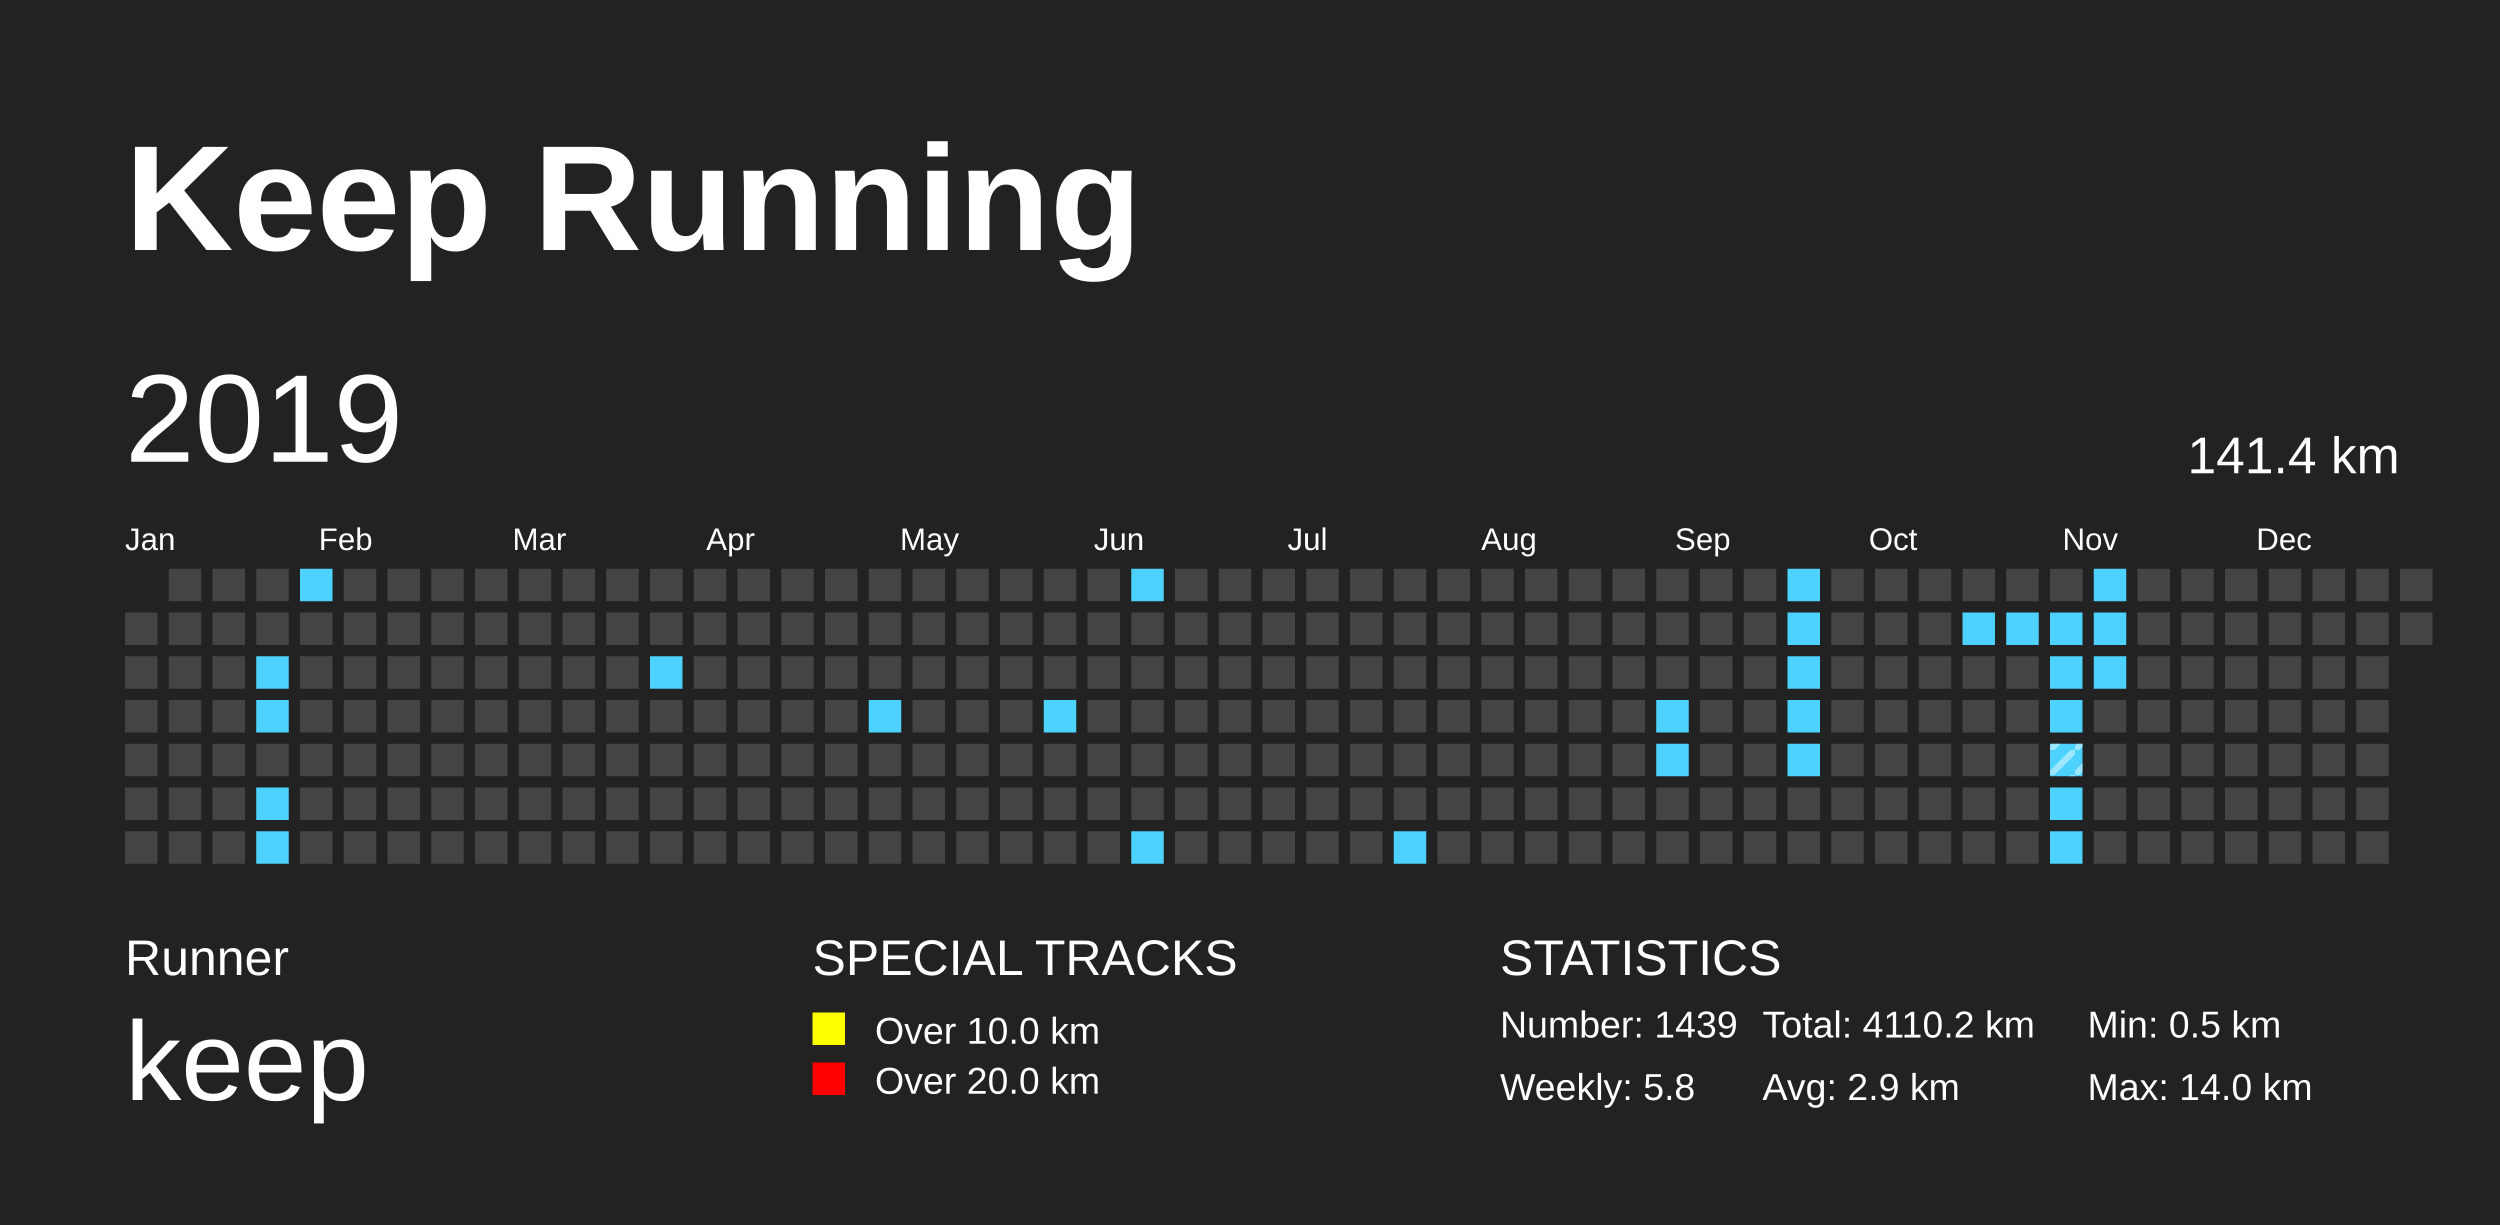
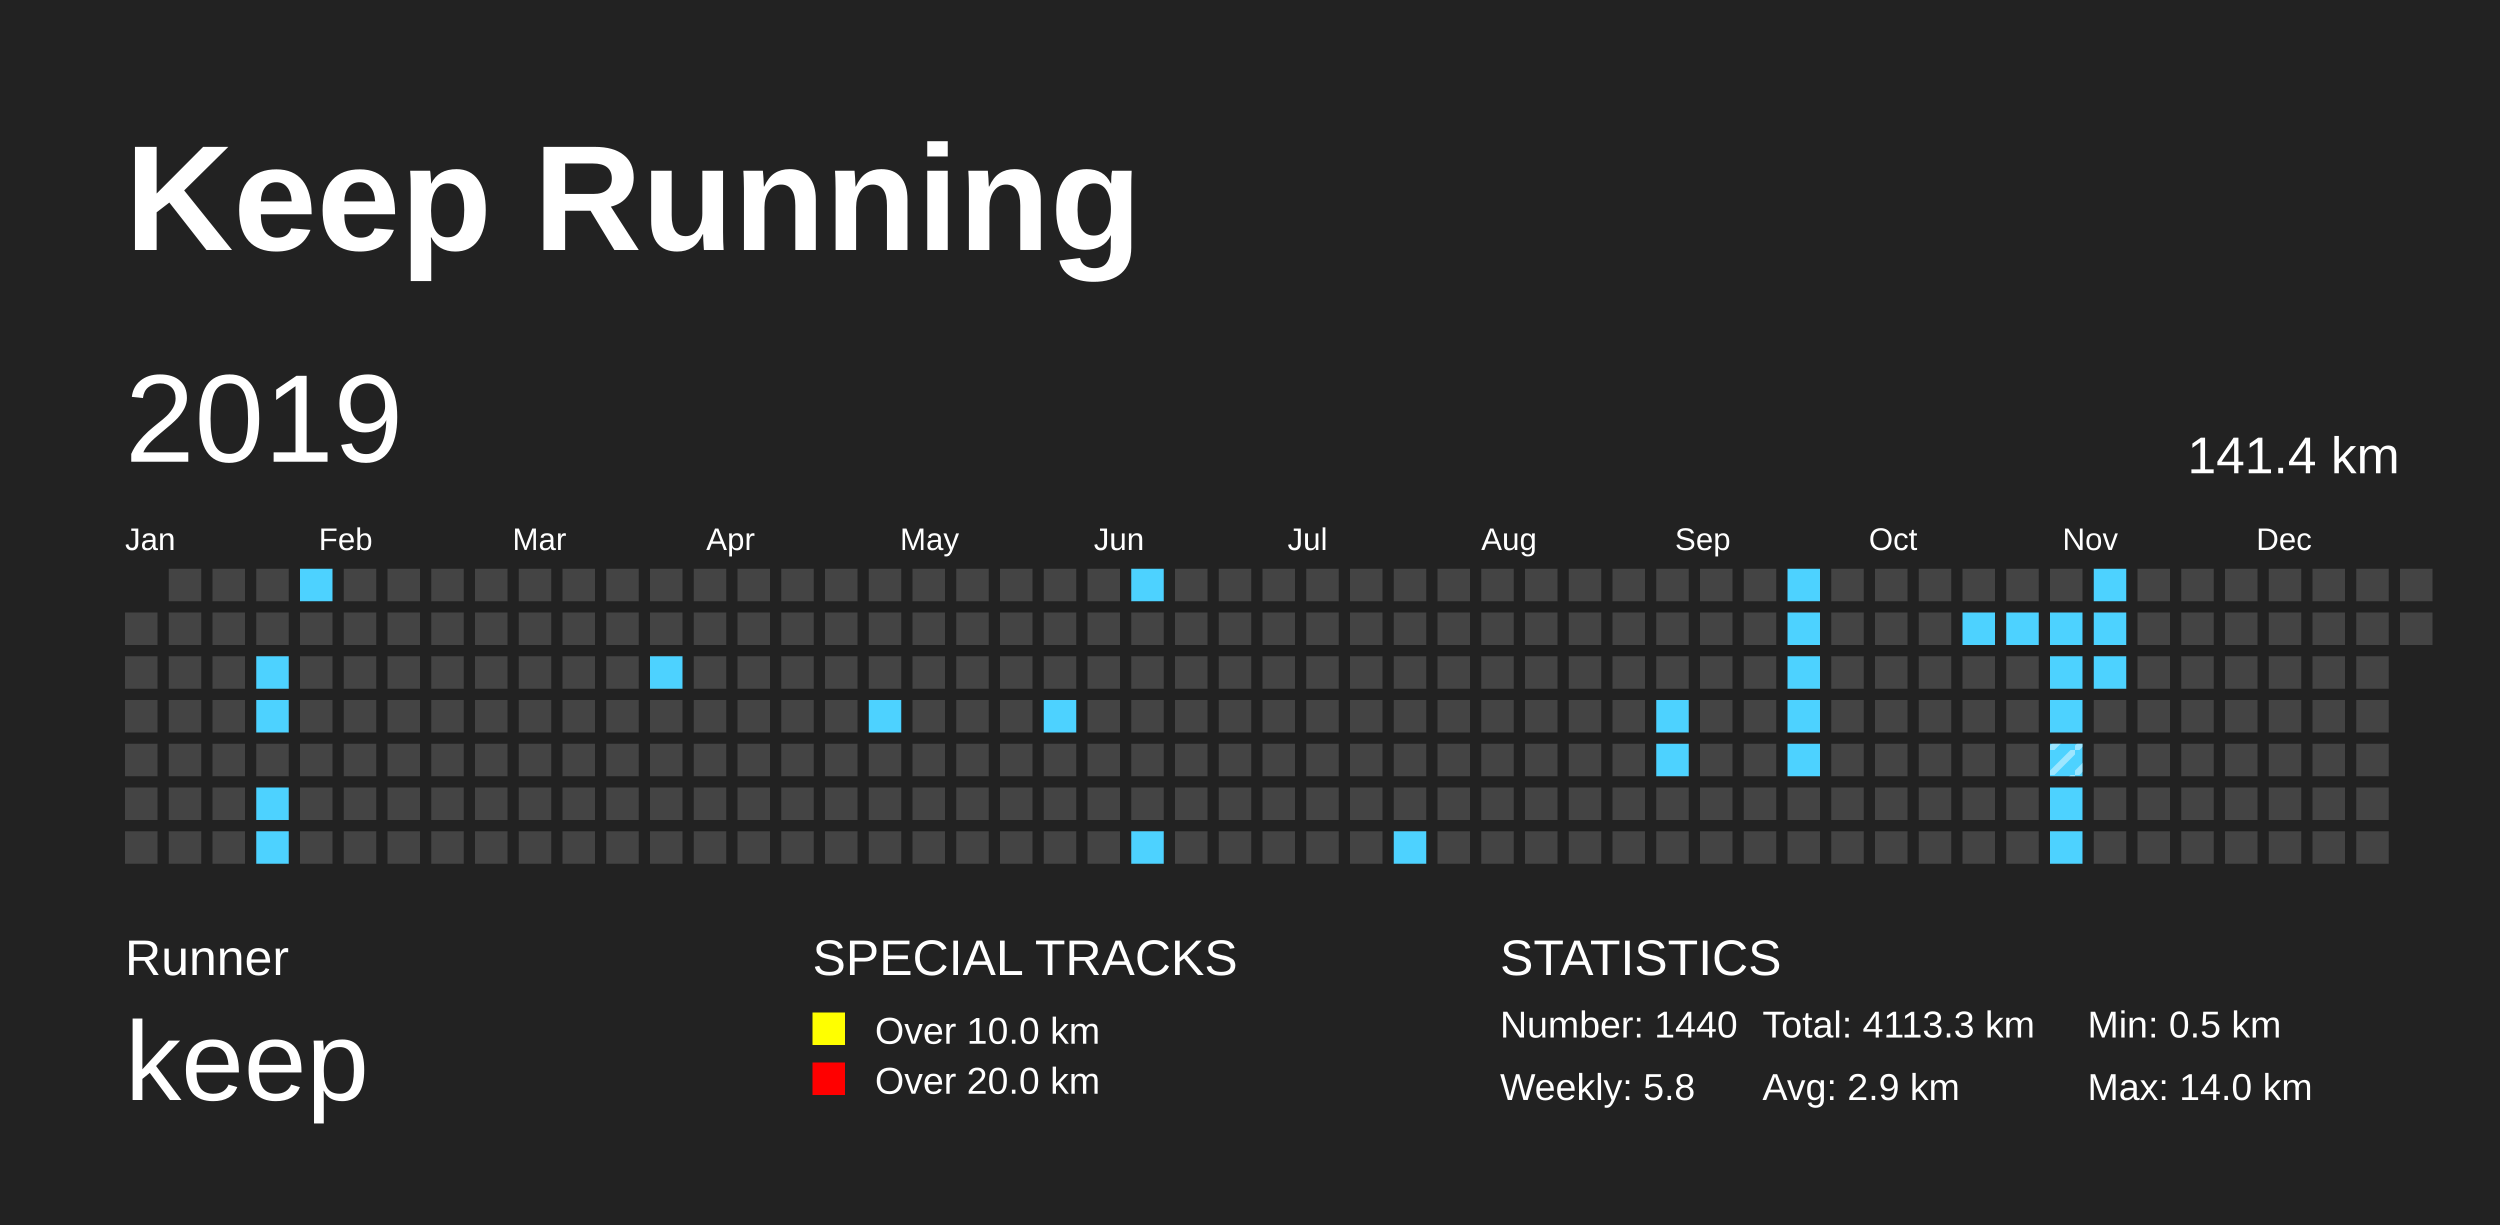
<svg xmlns="http://www.w3.org/2000/svg" baseProfile="full" height="98mm" version="1.1" viewBox="0,0,200,98" width="200mm">
  <defs>
    <pattern height="2" id="indoor-stripe" patternUnits="userSpaceOnUse" width="2">
      <line stroke="white" stroke-opacity="0.45" stroke-width="0.5" x1="0" x2="2" y1="2" y2="0" />
    </pattern>
  </defs>
  <rect fill="#222222" height="98" width="200" x="0" y="0" />
  <text fill="#FFFFFF" style="font-size:12px; font-family:Arial; font-weight:bold;" x="10" y="20">Keep Running</text>
  <text fill="#FFFFFF" style="font-size:4px; font-family:Arial" x="10" y="78">Runner</text>
  <text fill="#FFFFFF" style="font-size:9px; font-family:Arial" x="10" y="88">keep</text>
  <text fill="#FFFFFF" style="font-size:4px; font-family:Arial" x="65" y="78">SPECIAL TRACKS</text>
  <rect fill="yellow" height="2.6" width="2.6" x="65" y="81" />
  <text fill="#FFFFFF" style="font-size:3px; font-family:Arial" x="70" y="83.5">Over 10.0 km</text>
  <rect fill="red" height="2.6" width="2.6" x="65" y="85" />
  <text fill="#FFFFFF" style="font-size:3px; font-family:Arial" x="70" y="87.5">Over 20.0 km</text>
  <text fill="#FFFFFF" style="font-size:4px; font-family:Arial" x="120" y="78">STATISTICS</text>
-   <text fill="#FFFFFF" style="font-size:3px; font-family:Arial" x="120" y="83">Number: 1439</text>
+   <text fill="#FFFFFF" style="font-size:3px; font-family:Arial" x="120" y="83">Number: 1440</text>
  <text fill="#FFFFFF" style="font-size:3px; font-family:Arial" x="120" y="88">Weekly: 5.8</text>
-   <text fill="#FFFFFF" style="font-size:3px; font-family:Arial" x="141" y="83">Total: 4110.2 km</text>
+   <text fill="#FFFFFF" style="font-size:3px; font-family:Arial" x="141" y="83">Total: 4113.3 km</text>
  <text fill="#FFFFFF" style="font-size:3px; font-family:Arial" x="141" y="88">Avg: 2.9 km</text>
  <text fill="#FFFFFF" style="font-size:3px; font-family:Arial" x="167" y="83">Min: 0.5 km</text>
  <text fill="#FFFFFF" style="font-size:3px; font-family:Arial" x="167" y="88">Max: 14.0 km</text>
  <text dominant-baseline="hanging" fill="#FFFFFF" style="font-size:10.0px; font-family:Arial;" x="10" y="30">2019</text>
  <text dominant-baseline="hanging" fill="#FFFFFF" style="font-size:4.125px; font-family:Arial;" x="175" y="35">141.4 km</text>
  <text fill="#FFFFFF" style="font-size:2.5px; font-family:Arial" x="10.0" y="44">Jan</text>
  <text fill="#FFFFFF" style="font-size:2.5px; font-family:Arial" x="25.5" y="44">Feb</text>
  <text fill="#FFFFFF" style="font-size:2.5px; font-family:Arial" x="41.0" y="44">Mar</text>
  <text fill="#FFFFFF" style="font-size:2.5px; font-family:Arial" x="56.5" y="44">Apr</text>
  <text fill="#FFFFFF" style="font-size:2.5px; font-family:Arial" x="72.0" y="44">May</text>
  <text fill="#FFFFFF" style="font-size:2.5px; font-family:Arial" x="87.5" y="44">Jun</text>
  <text fill="#FFFFFF" style="font-size:2.5px; font-family:Arial" x="103.0" y="44">Jul</text>
  <text fill="#FFFFFF" style="font-size:2.5px; font-family:Arial" x="118.5" y="44">Aug</text>
  <text fill="#FFFFFF" style="font-size:2.5px; font-family:Arial" x="134.0" y="44">Sep</text>
  <text fill="#FFFFFF" style="font-size:2.5px; font-family:Arial" x="149.5" y="44">Oct</text>
  <text fill="#FFFFFF" style="font-size:2.5px; font-family:Arial" x="165.0" y="44">Nov</text>
  <text fill="#FFFFFF" style="font-size:2.5px; font-family:Arial" x="180.5" y="44">Dec</text>
  <rect fill="#444444" height="2.6" width="2.6" x="10.0" y="49.0" />
  <rect fill="#444444" height="2.6" width="2.6" x="10.0" y="52.5" />
  <rect fill="#444444" height="2.6" width="2.6" x="10.0" y="56.0" />
  <rect fill="#444444" height="2.6" width="2.6" x="10.0" y="59.5" />
  <rect fill="#444444" height="2.6" width="2.6" x="10.0" y="63.0" />
  <rect fill="#444444" height="2.6" width="2.6" x="10.0" y="66.5" />
  <rect fill="#444444" height="2.6" width="2.6" x="13.5" y="45.5" />
  <rect fill="#444444" height="2.6" width="2.6" x="13.5" y="49.0" />
  <rect fill="#444444" height="2.6" width="2.6" x="13.5" y="52.5" />
  <rect fill="#444444" height="2.6" width="2.6" x="13.5" y="56.0" />
  <rect fill="#444444" height="2.6" width="2.6" x="13.5" y="59.5" />
  <rect fill="#444444" height="2.6" width="2.6" x="13.5" y="63.0" />
  <rect fill="#444444" height="2.6" width="2.6" x="13.5" y="66.5" />
  <rect fill="#444444" height="2.6" width="2.6" x="17.0" y="45.5" />
  <rect fill="#444444" height="2.6" width="2.6" x="17.0" y="49.0" />
  <rect fill="#444444" height="2.6" width="2.6" x="17.0" y="52.5" />
  <rect fill="#444444" height="2.6" width="2.6" x="17.0" y="56.0" />
  <rect fill="#444444" height="2.6" width="2.6" x="17.0" y="59.5" />
  <rect fill="#444444" height="2.6" width="2.6" x="17.0" y="63.0" />
  <rect fill="#444444" height="2.6" width="2.6" x="17.0" y="66.5" />
  <rect fill="#444444" height="2.6" width="2.6" x="20.5" y="45.5" />
  <rect fill="#444444" height="2.6" width="2.6" x="20.5" y="49.0" />
  <rect fill="#4DD2FF" height="2.6" width="2.6" x="20.5" y="52.5" />
  <rect fill="#4DD2FF" height="2.6" width="2.6" x="20.5" y="56.0" />
  <rect fill="#444444" height="2.6" width="2.6" x="20.5" y="59.5" />
  <rect fill="#4DD2FF" height="2.6" width="2.6" x="20.5" y="63.0" />
  <rect fill="#4DD2FF" height="2.6" width="2.6" x="20.5" y="66.5" />
  <rect fill="#4DD2FF" height="2.6" width="2.6" x="24.0" y="45.5" />
  <rect fill="#444444" height="2.6" width="2.6" x="24.0" y="49.0" />
  <rect fill="#444444" height="2.6" width="2.6" x="24.0" y="52.5" />
  <rect fill="#444444" height="2.6" width="2.6" x="24.0" y="56.0" />
  <rect fill="#444444" height="2.6" width="2.6" x="24.0" y="59.5" />
  <rect fill="#444444" height="2.6" width="2.6" x="24.0" y="63.0" />
  <rect fill="#444444" height="2.6" width="2.6" x="24.0" y="66.5" />
  <rect fill="#444444" height="2.6" width="2.6" x="27.5" y="45.5" />
  <rect fill="#444444" height="2.6" width="2.6" x="27.5" y="49.0" />
  <rect fill="#444444" height="2.6" width="2.6" x="27.5" y="52.5" />
  <rect fill="#444444" height="2.6" width="2.6" x="27.5" y="56.0" />
  <rect fill="#444444" height="2.6" width="2.6" x="27.5" y="59.5" />
  <rect fill="#444444" height="2.6" width="2.6" x="27.5" y="63.0" />
  <rect fill="#444444" height="2.6" width="2.6" x="27.5" y="66.5" />
  <rect fill="#444444" height="2.6" width="2.6" x="31.0" y="45.5" />
  <rect fill="#444444" height="2.6" width="2.6" x="31.0" y="49.0" />
  <rect fill="#444444" height="2.6" width="2.6" x="31.0" y="52.5" />
  <rect fill="#444444" height="2.6" width="2.6" x="31.0" y="56.0" />
  <rect fill="#444444" height="2.6" width="2.6" x="31.0" y="59.5" />
  <rect fill="#444444" height="2.6" width="2.6" x="31.0" y="63.0" />
  <rect fill="#444444" height="2.6" width="2.6" x="31.0" y="66.5" />
  <rect fill="#444444" height="2.6" width="2.6" x="34.5" y="45.5" />
  <rect fill="#444444" height="2.6" width="2.6" x="34.5" y="49.0" />
  <rect fill="#444444" height="2.6" width="2.6" x="34.5" y="52.5" />
  <rect fill="#444444" height="2.6" width="2.6" x="34.5" y="56.0" />
  <rect fill="#444444" height="2.6" width="2.6" x="34.5" y="59.5" />
  <rect fill="#444444" height="2.6" width="2.6" x="34.5" y="63.0" />
  <rect fill="#444444" height="2.6" width="2.6" x="34.5" y="66.5" />
  <rect fill="#444444" height="2.6" width="2.6" x="38.0" y="45.5" />
  <rect fill="#444444" height="2.6" width="2.6" x="38.0" y="49.0" />
  <rect fill="#444444" height="2.6" width="2.6" x="38.0" y="52.5" />
  <rect fill="#444444" height="2.6" width="2.6" x="38.0" y="56.0" />
  <rect fill="#444444" height="2.6" width="2.6" x="38.0" y="59.5" />
  <rect fill="#444444" height="2.6" width="2.6" x="38.0" y="63.0" />
  <rect fill="#444444" height="2.6" width="2.6" x="38.0" y="66.5" />
  <rect fill="#444444" height="2.6" width="2.6" x="41.5" y="45.5" />
  <rect fill="#444444" height="2.6" width="2.6" x="41.5" y="49.0" />
  <rect fill="#444444" height="2.6" width="2.6" x="41.5" y="52.5" />
  <rect fill="#444444" height="2.6" width="2.6" x="41.5" y="56.0" />
  <rect fill="#444444" height="2.6" width="2.6" x="41.5" y="59.5" />
  <rect fill="#444444" height="2.6" width="2.6" x="41.5" y="63.0" />
  <rect fill="#444444" height="2.6" width="2.6" x="41.5" y="66.5" />
  <rect fill="#444444" height="2.6" width="2.6" x="45.0" y="45.5" />
  <rect fill="#444444" height="2.6" width="2.6" x="45.0" y="49.0" />
  <rect fill="#444444" height="2.6" width="2.6" x="45.0" y="52.5" />
  <rect fill="#444444" height="2.6" width="2.6" x="45.0" y="56.0" />
  <rect fill="#444444" height="2.6" width="2.6" x="45.0" y="59.5" />
  <rect fill="#444444" height="2.6" width="2.6" x="45.0" y="63.0" />
  <rect fill="#444444" height="2.6" width="2.6" x="45.0" y="66.5" />
  <rect fill="#444444" height="2.6" width="2.6" x="48.5" y="45.5" />
  <rect fill="#444444" height="2.6" width="2.6" x="48.5" y="49.0" />
  <rect fill="#444444" height="2.6" width="2.6" x="48.5" y="52.5" />
  <rect fill="#444444" height="2.6" width="2.6" x="48.5" y="56.0" />
  <rect fill="#444444" height="2.6" width="2.6" x="48.5" y="59.5" />
  <rect fill="#444444" height="2.6" width="2.6" x="48.5" y="63.0" />
  <rect fill="#444444" height="2.6" width="2.6" x="48.5" y="66.5" />
  <rect fill="#444444" height="2.6" width="2.6" x="52.0" y="45.5" />
  <rect fill="#444444" height="2.6" width="2.6" x="52.0" y="49.0" />
  <rect fill="#4DD2FF" height="2.6" width="2.6" x="52.0" y="52.5" />
  <rect fill="#444444" height="2.6" width="2.6" x="52.0" y="56.0" />
  <rect fill="#444444" height="2.6" width="2.6" x="52.0" y="59.5" />
  <rect fill="#444444" height="2.6" width="2.6" x="52.0" y="63.0" />
  <rect fill="#444444" height="2.6" width="2.6" x="52.0" y="66.5" />
  <rect fill="#444444" height="2.6" width="2.6" x="55.5" y="45.5" />
  <rect fill="#444444" height="2.6" width="2.6" x="55.5" y="49.0" />
  <rect fill="#444444" height="2.6" width="2.6" x="55.5" y="52.5" />
  <rect fill="#444444" height="2.6" width="2.6" x="55.5" y="56.0" />
  <rect fill="#444444" height="2.6" width="2.6" x="55.5" y="59.5" />
  <rect fill="#444444" height="2.6" width="2.6" x="55.5" y="63.0" />
  <rect fill="#444444" height="2.6" width="2.6" x="55.5" y="66.5" />
  <rect fill="#444444" height="2.6" width="2.6" x="59.0" y="45.5" />
  <rect fill="#444444" height="2.6" width="2.6" x="59.0" y="49.0" />
  <rect fill="#444444" height="2.6" width="2.6" x="59.0" y="52.5" />
  <rect fill="#444444" height="2.6" width="2.6" x="59.0" y="56.0" />
  <rect fill="#444444" height="2.6" width="2.6" x="59.0" y="59.5" />
  <rect fill="#444444" height="2.6" width="2.6" x="59.0" y="63.0" />
  <rect fill="#444444" height="2.6" width="2.6" x="59.0" y="66.5" />
  <rect fill="#444444" height="2.6" width="2.6" x="62.5" y="45.5" />
  <rect fill="#444444" height="2.6" width="2.6" x="62.5" y="49.0" />
  <rect fill="#444444" height="2.6" width="2.6" x="62.5" y="52.5" />
  <rect fill="#444444" height="2.6" width="2.6" x="62.5" y="56.0" />
  <rect fill="#444444" height="2.6" width="2.6" x="62.5" y="59.5" />
  <rect fill="#444444" height="2.6" width="2.6" x="62.5" y="63.0" />
  <rect fill="#444444" height="2.6" width="2.6" x="62.5" y="66.5" />
  <rect fill="#444444" height="2.6" width="2.6" x="66.0" y="45.5" />
  <rect fill="#444444" height="2.6" width="2.6" x="66.0" y="49.0" />
  <rect fill="#444444" height="2.6" width="2.6" x="66.0" y="52.5" />
  <rect fill="#444444" height="2.6" width="2.6" x="66.0" y="56.0" />
  <rect fill="#444444" height="2.6" width="2.6" x="66.0" y="59.5" />
  <rect fill="#444444" height="2.6" width="2.6" x="66.0" y="63.0" />
  <rect fill="#444444" height="2.6" width="2.6" x="66.0" y="66.5" />
  <rect fill="#444444" height="2.6" width="2.6" x="69.5" y="45.5" />
  <rect fill="#444444" height="2.6" width="2.6" x="69.5" y="49.0" />
  <rect fill="#444444" height="2.6" width="2.6" x="69.5" y="52.5" />
  <rect fill="#4DD2FF" height="2.6" width="2.6" x="69.5" y="56.0" />
  <rect fill="#444444" height="2.6" width="2.6" x="69.5" y="59.5" />
  <rect fill="#444444" height="2.6" width="2.6" x="69.5" y="63.0" />
  <rect fill="#444444" height="2.6" width="2.6" x="69.5" y="66.5" />
  <rect fill="#444444" height="2.6" width="2.6" x="73.0" y="45.5" />
  <rect fill="#444444" height="2.6" width="2.6" x="73.0" y="49.0" />
  <rect fill="#444444" height="2.6" width="2.6" x="73.0" y="52.5" />
  <rect fill="#444444" height="2.6" width="2.6" x="73.0" y="56.0" />
  <rect fill="#444444" height="2.6" width="2.6" x="73.0" y="59.5" />
  <rect fill="#444444" height="2.6" width="2.6" x="73.0" y="63.0" />
  <rect fill="#444444" height="2.6" width="2.6" x="73.0" y="66.5" />
  <rect fill="#444444" height="2.6" width="2.6" x="76.5" y="45.5" />
  <rect fill="#444444" height="2.6" width="2.6" x="76.5" y="49.0" />
  <rect fill="#444444" height="2.6" width="2.6" x="76.5" y="52.5" />
  <rect fill="#444444" height="2.6" width="2.6" x="76.5" y="56.0" />
  <rect fill="#444444" height="2.6" width="2.6" x="76.5" y="59.5" />
  <rect fill="#444444" height="2.6" width="2.6" x="76.5" y="63.0" />
  <rect fill="#444444" height="2.6" width="2.6" x="76.5" y="66.5" />
  <rect fill="#444444" height="2.6" width="2.6" x="80.0" y="45.5" />
  <rect fill="#444444" height="2.6" width="2.6" x="80.0" y="49.0" />
  <rect fill="#444444" height="2.6" width="2.6" x="80.0" y="52.5" />
  <rect fill="#444444" height="2.6" width="2.6" x="80.0" y="56.0" />
  <rect fill="#444444" height="2.6" width="2.6" x="80.0" y="59.5" />
  <rect fill="#444444" height="2.6" width="2.6" x="80.0" y="63.0" />
  <rect fill="#444444" height="2.6" width="2.6" x="80.0" y="66.5" />
  <rect fill="#444444" height="2.6" width="2.6" x="83.5" y="45.5" />
  <rect fill="#444444" height="2.6" width="2.6" x="83.5" y="49.0" />
  <rect fill="#444444" height="2.6" width="2.6" x="83.5" y="52.5" />
  <rect fill="#4DD2FF" height="2.6" width="2.6" x="83.5" y="56.0" />
  <rect fill="#444444" height="2.6" width="2.6" x="83.5" y="59.5" />
  <rect fill="#444444" height="2.6" width="2.6" x="83.5" y="63.0" />
  <rect fill="#444444" height="2.6" width="2.6" x="83.5" y="66.5" />
  <rect fill="#444444" height="2.6" width="2.6" x="87.0" y="45.5" />
  <rect fill="#444444" height="2.6" width="2.6" x="87.0" y="49.0" />
  <rect fill="#444444" height="2.6" width="2.6" x="87.0" y="52.5" />
  <rect fill="#444444" height="2.6" width="2.6" x="87.0" y="56.0" />
  <rect fill="#444444" height="2.6" width="2.6" x="87.0" y="59.5" />
  <rect fill="#444444" height="2.6" width="2.6" x="87.0" y="63.0" />
  <rect fill="#444444" height="2.6" width="2.6" x="87.0" y="66.5" />
  <rect fill="#4DD2FF" height="2.6" width="2.6" x="90.5" y="45.5" />
  <rect fill="#444444" height="2.6" width="2.6" x="90.5" y="49.0" />
  <rect fill="#444444" height="2.6" width="2.6" x="90.5" y="52.5" />
  <rect fill="#444444" height="2.6" width="2.6" x="90.5" y="56.0" />
  <rect fill="#444444" height="2.6" width="2.6" x="90.5" y="59.5" />
  <rect fill="#444444" height="2.6" width="2.6" x="90.5" y="63.0" />
  <rect fill="#4DD2FF" height="2.6" width="2.6" x="90.5" y="66.5" />
  <rect fill="#444444" height="2.6" width="2.6" x="94.0" y="45.5" />
  <rect fill="#444444" height="2.6" width="2.6" x="94.0" y="49.0" />
  <rect fill="#444444" height="2.6" width="2.6" x="94.0" y="52.5" />
  <rect fill="#444444" height="2.6" width="2.6" x="94.0" y="56.0" />
  <rect fill="#444444" height="2.6" width="2.6" x="94.0" y="59.5" />
  <rect fill="#444444" height="2.6" width="2.6" x="94.0" y="63.0" />
  <rect fill="#444444" height="2.6" width="2.6" x="94.0" y="66.5" />
  <rect fill="#444444" height="2.6" width="2.6" x="97.5" y="45.5" />
  <rect fill="#444444" height="2.6" width="2.6" x="97.5" y="49.0" />
  <rect fill="#444444" height="2.6" width="2.6" x="97.5" y="52.5" />
  <rect fill="#444444" height="2.6" width="2.6" x="97.5" y="56.0" />
  <rect fill="#444444" height="2.6" width="2.6" x="97.5" y="59.5" />
  <rect fill="#444444" height="2.6" width="2.6" x="97.5" y="63.0" />
  <rect fill="#444444" height="2.6" width="2.6" x="97.5" y="66.5" />
  <rect fill="#444444" height="2.6" width="2.6" x="101.0" y="45.5" />
  <rect fill="#444444" height="2.6" width="2.6" x="101.0" y="49.0" />
  <rect fill="#444444" height="2.6" width="2.6" x="101.0" y="52.5" />
  <rect fill="#444444" height="2.6" width="2.6" x="101.0" y="56.0" />
  <rect fill="#444444" height="2.6" width="2.6" x="101.0" y="59.5" />
  <rect fill="#444444" height="2.6" width="2.6" x="101.0" y="63.0" />
  <rect fill="#444444" height="2.6" width="2.6" x="101.0" y="66.5" />
  <rect fill="#444444" height="2.6" width="2.6" x="104.5" y="45.5" />
  <rect fill="#444444" height="2.6" width="2.6" x="104.5" y="49.0" />
  <rect fill="#444444" height="2.6" width="2.6" x="104.5" y="52.5" />
  <rect fill="#444444" height="2.6" width="2.6" x="104.5" y="56.0" />
  <rect fill="#444444" height="2.6" width="2.6" x="104.5" y="59.5" />
  <rect fill="#444444" height="2.6" width="2.6" x="104.5" y="63.0" />
  <rect fill="#444444" height="2.6" width="2.6" x="104.5" y="66.5" />
  <rect fill="#444444" height="2.6" width="2.6" x="108.0" y="45.5" />
  <rect fill="#444444" height="2.6" width="2.6" x="108.0" y="49.0" />
  <rect fill="#444444" height="2.6" width="2.6" x="108.0" y="52.5" />
  <rect fill="#444444" height="2.6" width="2.6" x="108.0" y="56.0" />
  <rect fill="#444444" height="2.6" width="2.6" x="108.0" y="59.5" />
  <rect fill="#444444" height="2.6" width="2.6" x="108.0" y="63.0" />
  <rect fill="#444444" height="2.6" width="2.6" x="108.0" y="66.5" />
  <rect fill="#444444" height="2.6" width="2.6" x="111.5" y="45.5" />
  <rect fill="#444444" height="2.6" width="2.6" x="111.5" y="49.0" />
  <rect fill="#444444" height="2.6" width="2.6" x="111.5" y="52.5" />
  <rect fill="#444444" height="2.6" width="2.6" x="111.5" y="56.0" />
  <rect fill="#444444" height="2.6" width="2.6" x="111.5" y="59.5" />
  <rect fill="#444444" height="2.6" width="2.6" x="111.5" y="63.0" />
  <rect fill="#4DD2FF" height="2.6" width="2.6" x="111.5" y="66.5" />
  <rect fill="#444444" height="2.6" width="2.6" x="115.0" y="45.5" />
  <rect fill="#444444" height="2.6" width="2.6" x="115.0" y="49.0" />
  <rect fill="#444444" height="2.6" width="2.6" x="115.0" y="52.5" />
  <rect fill="#444444" height="2.6" width="2.6" x="115.0" y="56.0" />
  <rect fill="#444444" height="2.6" width="2.6" x="115.0" y="59.5" />
  <rect fill="#444444" height="2.6" width="2.6" x="115.0" y="63.0" />
  <rect fill="#444444" height="2.6" width="2.6" x="115.0" y="66.5" />
  <rect fill="#444444" height="2.6" width="2.6" x="118.5" y="45.5" />
  <rect fill="#444444" height="2.6" width="2.6" x="118.5" y="49.0" />
  <rect fill="#444444" height="2.6" width="2.6" x="118.5" y="52.5" />
  <rect fill="#444444" height="2.6" width="2.6" x="118.5" y="56.0" />
  <rect fill="#444444" height="2.6" width="2.6" x="118.5" y="59.5" />
  <rect fill="#444444" height="2.6" width="2.6" x="118.5" y="63.0" />
  <rect fill="#444444" height="2.6" width="2.6" x="118.5" y="66.5" />
  <rect fill="#444444" height="2.6" width="2.6" x="122.0" y="45.5" />
  <rect fill="#444444" height="2.6" width="2.6" x="122.0" y="49.0" />
  <rect fill="#444444" height="2.6" width="2.6" x="122.0" y="52.5" />
  <rect fill="#444444" height="2.6" width="2.6" x="122.0" y="56.0" />
  <rect fill="#444444" height="2.6" width="2.6" x="122.0" y="59.5" />
  <rect fill="#444444" height="2.6" width="2.6" x="122.0" y="63.0" />
  <rect fill="#444444" height="2.6" width="2.6" x="122.0" y="66.5" />
  <rect fill="#444444" height="2.6" width="2.6" x="125.5" y="45.5" />
  <rect fill="#444444" height="2.6" width="2.6" x="125.5" y="49.0" />
  <rect fill="#444444" height="2.6" width="2.6" x="125.5" y="52.5" />
  <rect fill="#444444" height="2.6" width="2.6" x="125.5" y="56.0" />
  <rect fill="#444444" height="2.6" width="2.6" x="125.5" y="59.5" />
  <rect fill="#444444" height="2.6" width="2.6" x="125.5" y="63.0" />
  <rect fill="#444444" height="2.6" width="2.6" x="125.5" y="66.5" />
  <rect fill="#444444" height="2.6" width="2.6" x="129.0" y="45.5" />
  <rect fill="#444444" height="2.6" width="2.6" x="129.0" y="49.0" />
  <rect fill="#444444" height="2.6" width="2.6" x="129.0" y="52.5" />
  <rect fill="#444444" height="2.6" width="2.6" x="129.0" y="56.0" />
  <rect fill="#444444" height="2.6" width="2.6" x="129.0" y="59.5" />
  <rect fill="#444444" height="2.6" width="2.6" x="129.0" y="63.0" />
  <rect fill="#444444" height="2.6" width="2.6" x="129.0" y="66.5" />
  <rect fill="#444444" height="2.6" width="2.6" x="132.5" y="45.5" />
  <rect fill="#444444" height="2.6" width="2.6" x="132.5" y="49.0" />
  <rect fill="#444444" height="2.6" width="2.6" x="132.5" y="52.5" />
  <rect fill="#4DD2FF" height="2.6" width="2.6" x="132.5" y="56.0" />
  <rect fill="#4DD2FF" height="2.6" width="2.6" x="132.5" y="59.5" />
  <rect fill="#444444" height="2.6" width="2.6" x="132.5" y="63.0" />
  <rect fill="#444444" height="2.6" width="2.6" x="132.5" y="66.5" />
  <rect fill="#444444" height="2.6" width="2.6" x="136.0" y="45.5" />
  <rect fill="#444444" height="2.6" width="2.6" x="136.0" y="49.0" />
  <rect fill="#444444" height="2.6" width="2.6" x="136.0" y="52.5" />
  <rect fill="#444444" height="2.6" width="2.6" x="136.0" y="56.0" />
  <rect fill="#444444" height="2.6" width="2.6" x="136.0" y="59.5" />
  <rect fill="#444444" height="2.6" width="2.6" x="136.0" y="63.0" />
  <rect fill="#444444" height="2.6" width="2.6" x="136.0" y="66.5" />
  <rect fill="#444444" height="2.6" width="2.6" x="139.5" y="45.5" />
  <rect fill="#444444" height="2.6" width="2.6" x="139.5" y="49.0" />
  <rect fill="#444444" height="2.6" width="2.6" x="139.5" y="52.5" />
  <rect fill="#444444" height="2.6" width="2.6" x="139.5" y="56.0" />
  <rect fill="#444444" height="2.6" width="2.6" x="139.5" y="59.5" />
  <rect fill="#444444" height="2.6" width="2.6" x="139.5" y="63.0" />
  <rect fill="#444444" height="2.6" width="2.6" x="139.5" y="66.5" />
  <rect fill="#4DD2FF" height="2.6" width="2.6" x="143.0" y="45.5" />
  <rect fill="#4DD2FF" height="2.6" width="2.6" x="143.0" y="49.0" />
  <rect fill="#4DD2FF" height="2.6" width="2.6" x="143.0" y="52.5" />
  <rect fill="#4DD2FF" height="2.6" width="2.6" x="143.0" y="56.0" />
  <rect fill="#4DD2FF" height="2.6" width="2.6" x="143.0" y="59.5" />
  <rect fill="#444444" height="2.6" width="2.6" x="143.0" y="63.0" />
  <rect fill="#444444" height="2.6" width="2.6" x="143.0" y="66.5" />
  <rect fill="#444444" height="2.6" width="2.6" x="146.5" y="45.5" />
  <rect fill="#444444" height="2.6" width="2.6" x="146.5" y="49.0" />
  <rect fill="#444444" height="2.6" width="2.6" x="146.5" y="52.5" />
  <rect fill="#444444" height="2.6" width="2.6" x="146.5" y="56.0" />
  <rect fill="#444444" height="2.6" width="2.6" x="146.5" y="59.5" />
  <rect fill="#444444" height="2.6" width="2.6" x="146.5" y="63.0" />
  <rect fill="#444444" height="2.6" width="2.6" x="146.5" y="66.5" />
  <rect fill="#444444" height="2.6" width="2.6" x="150.0" y="45.5" />
  <rect fill="#444444" height="2.6" width="2.6" x="150.0" y="49.0" />
  <rect fill="#444444" height="2.6" width="2.6" x="150.0" y="52.5" />
  <rect fill="#444444" height="2.6" width="2.6" x="150.0" y="56.0" />
  <rect fill="#444444" height="2.6" width="2.6" x="150.0" y="59.5" />
  <rect fill="#444444" height="2.6" width="2.6" x="150.0" y="63.0" />
  <rect fill="#444444" height="2.6" width="2.6" x="150.0" y="66.5" />
  <rect fill="#444444" height="2.6" width="2.6" x="153.5" y="45.5" />
  <rect fill="#444444" height="2.6" width="2.6" x="153.5" y="49.0" />
  <rect fill="#444444" height="2.6" width="2.6" x="153.5" y="52.5" />
  <rect fill="#444444" height="2.6" width="2.6" x="153.5" y="56.0" />
  <rect fill="#444444" height="2.6" width="2.6" x="153.5" y="59.5" />
  <rect fill="#444444" height="2.6" width="2.6" x="153.5" y="63.0" />
  <rect fill="#444444" height="2.6" width="2.6" x="153.5" y="66.5" />
  <rect fill="#444444" height="2.6" width="2.6" x="157.0" y="45.5" />
  <rect fill="#4DD2FF" height="2.6" width="2.6" x="157.0" y="49.0" />
  <rect fill="#444444" height="2.6" width="2.6" x="157.0" y="52.5" />
  <rect fill="#444444" height="2.6" width="2.6" x="157.0" y="56.0" />
  <rect fill="#444444" height="2.6" width="2.6" x="157.0" y="59.5" />
  <rect fill="#444444" height="2.6" width="2.6" x="157.0" y="63.0" />
  <rect fill="#444444" height="2.6" width="2.6" x="157.0" y="66.5" />
  <rect fill="#444444" height="2.6" width="2.6" x="160.5" y="45.5" />
  <rect fill="#4DD2FF" height="2.6" width="2.6" x="160.5" y="49.0" />
  <rect fill="#444444" height="2.6" width="2.6" x="160.5" y="52.5" />
  <rect fill="#444444" height="2.6" width="2.6" x="160.5" y="56.0" />
  <rect fill="#444444" height="2.6" width="2.6" x="160.5" y="59.5" />
  <rect fill="#444444" height="2.6" width="2.6" x="160.5" y="63.0" />
  <rect fill="#444444" height="2.6" width="2.6" x="160.5" y="66.5" />
  <rect fill="#444444" height="2.6" width="2.6" x="164.0" y="45.5" />
  <rect fill="#4DD2FF" height="2.6" width="2.6" x="164.0" y="49.0" />
  <rect fill="#4DD2FF" height="2.6" width="2.6" x="164.0" y="52.5" />
  <rect fill="#4DD2FF" height="2.6" width="2.6" x="164.0" y="56.0" />
  <rect fill="#4DD2FF" height="2.6" width="2.6" x="164.0" y="59.5" />
  <rect fill="url(#indoor-stripe)" height="2.6" style="pointer-events: none;" width="2.6" x="164.0" y="59.5" />
  <rect fill="#4DD2FF" height="2.6" width="2.6" x="164.0" y="63.0" />
  <rect fill="#4DD2FF" height="2.6" width="2.6" x="164.0" y="66.5" />
  <rect fill="#4DD2FF" height="2.6" width="2.6" x="167.5" y="45.5" />
  <rect fill="#4DD2FF" height="2.6" width="2.6" x="167.5" y="49.0" />
  <rect fill="#4DD2FF" height="2.6" width="2.6" x="167.5" y="52.5" />
  <rect fill="#444444" height="2.6" width="2.6" x="167.5" y="56.0" />
  <rect fill="#444444" height="2.6" width="2.6" x="167.5" y="59.5" />
  <rect fill="#444444" height="2.6" width="2.6" x="167.5" y="63.0" />
  <rect fill="#444444" height="2.6" width="2.6" x="167.5" y="66.5" />
  <rect fill="#444444" height="2.6" width="2.6" x="171.0" y="45.5" />
  <rect fill="#444444" height="2.6" width="2.6" x="171.0" y="49.0" />
  <rect fill="#444444" height="2.6" width="2.6" x="171.0" y="52.5" />
  <rect fill="#444444" height="2.6" width="2.6" x="171.0" y="56.0" />
  <rect fill="#444444" height="2.6" width="2.6" x="171.0" y="59.5" />
  <rect fill="#444444" height="2.6" width="2.6" x="171.0" y="63.0" />
  <rect fill="#444444" height="2.6" width="2.6" x="171.0" y="66.5" />
  <rect fill="#444444" height="2.6" width="2.6" x="174.5" y="45.5" />
  <rect fill="#444444" height="2.6" width="2.6" x="174.5" y="49.0" />
  <rect fill="#444444" height="2.6" width="2.6" x="174.5" y="52.5" />
  <rect fill="#444444" height="2.6" width="2.6" x="174.5" y="56.0" />
  <rect fill="#444444" height="2.6" width="2.6" x="174.5" y="59.5" />
  <rect fill="#444444" height="2.6" width="2.6" x="174.5" y="63.0" />
  <rect fill="#444444" height="2.6" width="2.6" x="174.5" y="66.5" />
  <rect fill="#444444" height="2.6" width="2.6" x="178.0" y="45.5" />
  <rect fill="#444444" height="2.6" width="2.6" x="178.0" y="49.0" />
  <rect fill="#444444" height="2.6" width="2.6" x="178.0" y="52.5" />
  <rect fill="#444444" height="2.6" width="2.6" x="178.0" y="56.0" />
  <rect fill="#444444" height="2.6" width="2.6" x="178.0" y="59.5" />
  <rect fill="#444444" height="2.6" width="2.6" x="178.0" y="63.0" />
  <rect fill="#444444" height="2.6" width="2.6" x="178.0" y="66.5" />
  <rect fill="#444444" height="2.6" width="2.6" x="181.5" y="45.5" />
  <rect fill="#444444" height="2.6" width="2.6" x="181.5" y="49.0" />
  <rect fill="#444444" height="2.6" width="2.6" x="181.5" y="52.5" />
  <rect fill="#444444" height="2.6" width="2.6" x="181.5" y="56.0" />
  <rect fill="#444444" height="2.6" width="2.6" x="181.5" y="59.5" />
  <rect fill="#444444" height="2.6" width="2.6" x="181.5" y="63.0" />
  <rect fill="#444444" height="2.6" width="2.6" x="181.5" y="66.5" />
  <rect fill="#444444" height="2.6" width="2.6" x="185.0" y="45.5" />
  <rect fill="#444444" height="2.6" width="2.6" x="185.0" y="49.0" />
  <rect fill="#444444" height="2.6" width="2.6" x="185.0" y="52.5" />
  <rect fill="#444444" height="2.6" width="2.6" x="185.0" y="56.0" />
  <rect fill="#444444" height="2.6" width="2.6" x="185.0" y="59.5" />
  <rect fill="#444444" height="2.6" width="2.6" x="185.0" y="63.0" />
  <rect fill="#444444" height="2.6" width="2.6" x="185.0" y="66.5" />
  <rect fill="#444444" height="2.6" width="2.6" x="188.5" y="45.5" />
  <rect fill="#444444" height="2.6" width="2.6" x="188.5" y="49.0" />
  <rect fill="#444444" height="2.6" width="2.6" x="188.5" y="52.5" />
  <rect fill="#444444" height="2.6" width="2.6" x="188.5" y="56.0" />
  <rect fill="#444444" height="2.6" width="2.6" x="188.5" y="59.5" />
  <rect fill="#444444" height="2.6" width="2.6" x="188.5" y="63.0" />
  <rect fill="#444444" height="2.6" width="2.6" x="188.5" y="66.5" />
  <rect fill="#444444" height="2.6" width="2.6" x="192.0" y="45.5" />
  <rect fill="#444444" height="2.6" width="2.6" x="192.0" y="49.0" />
</svg>
